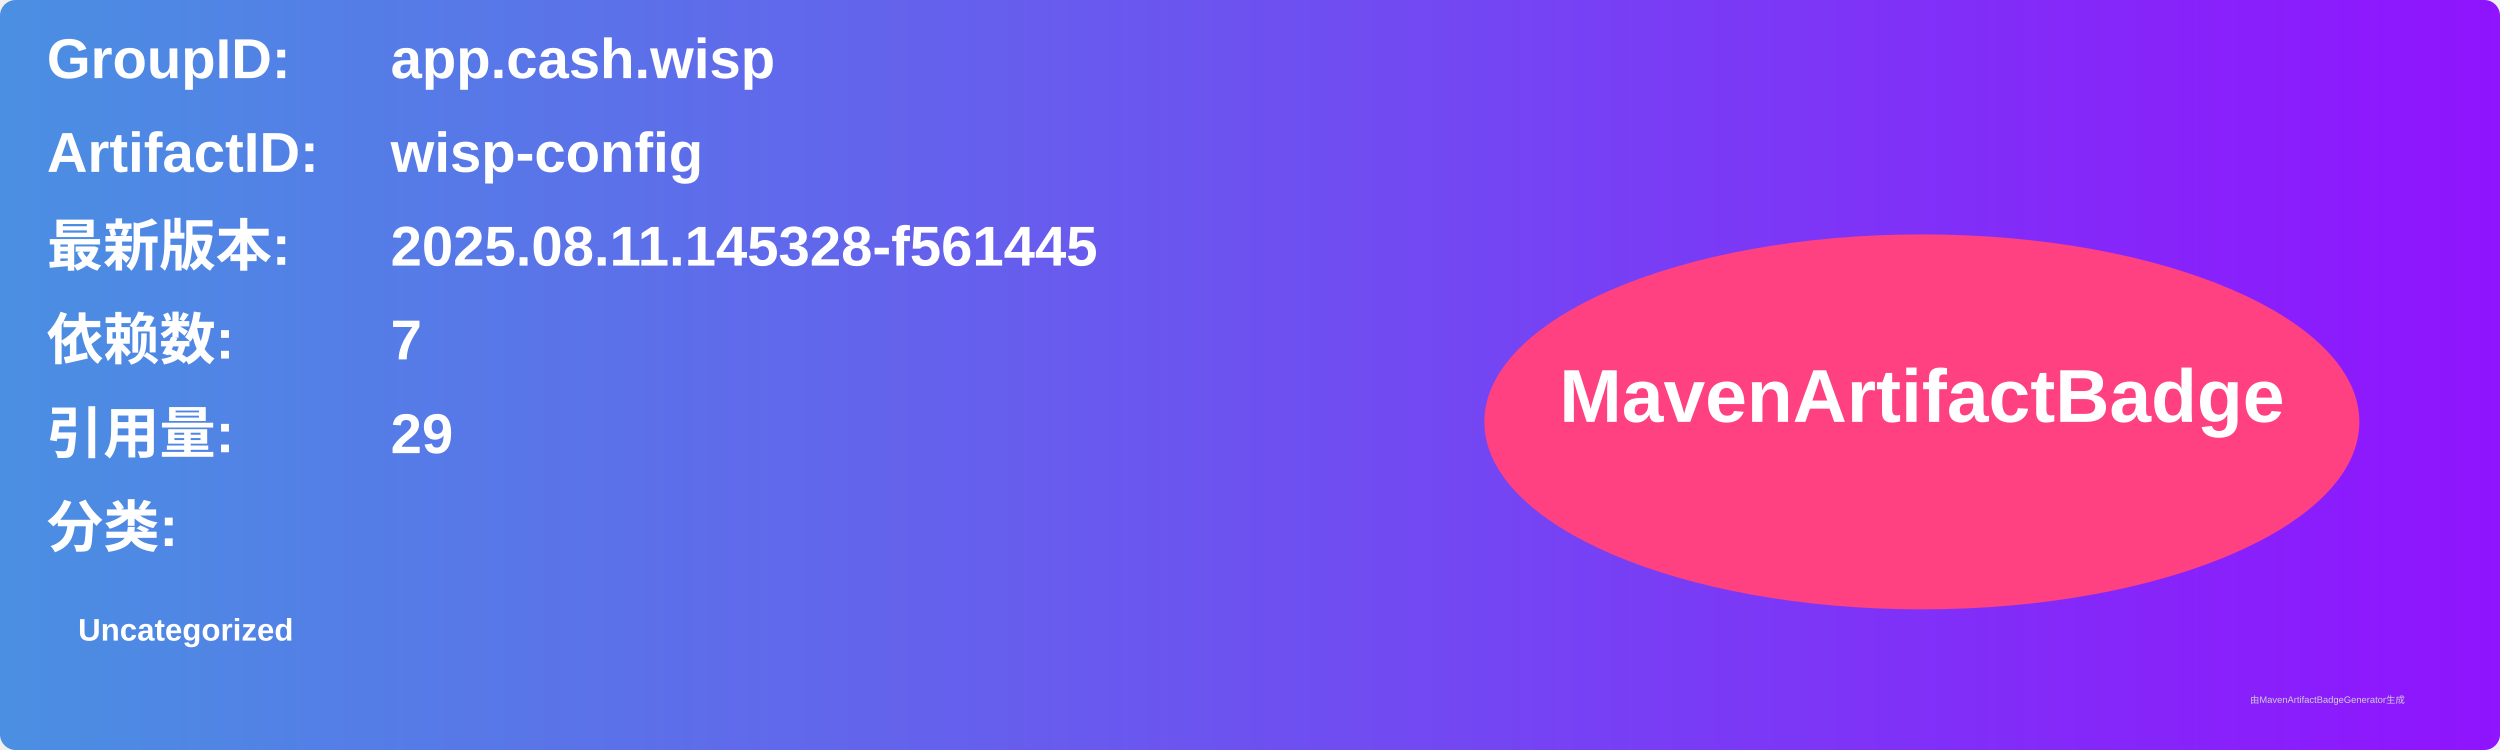
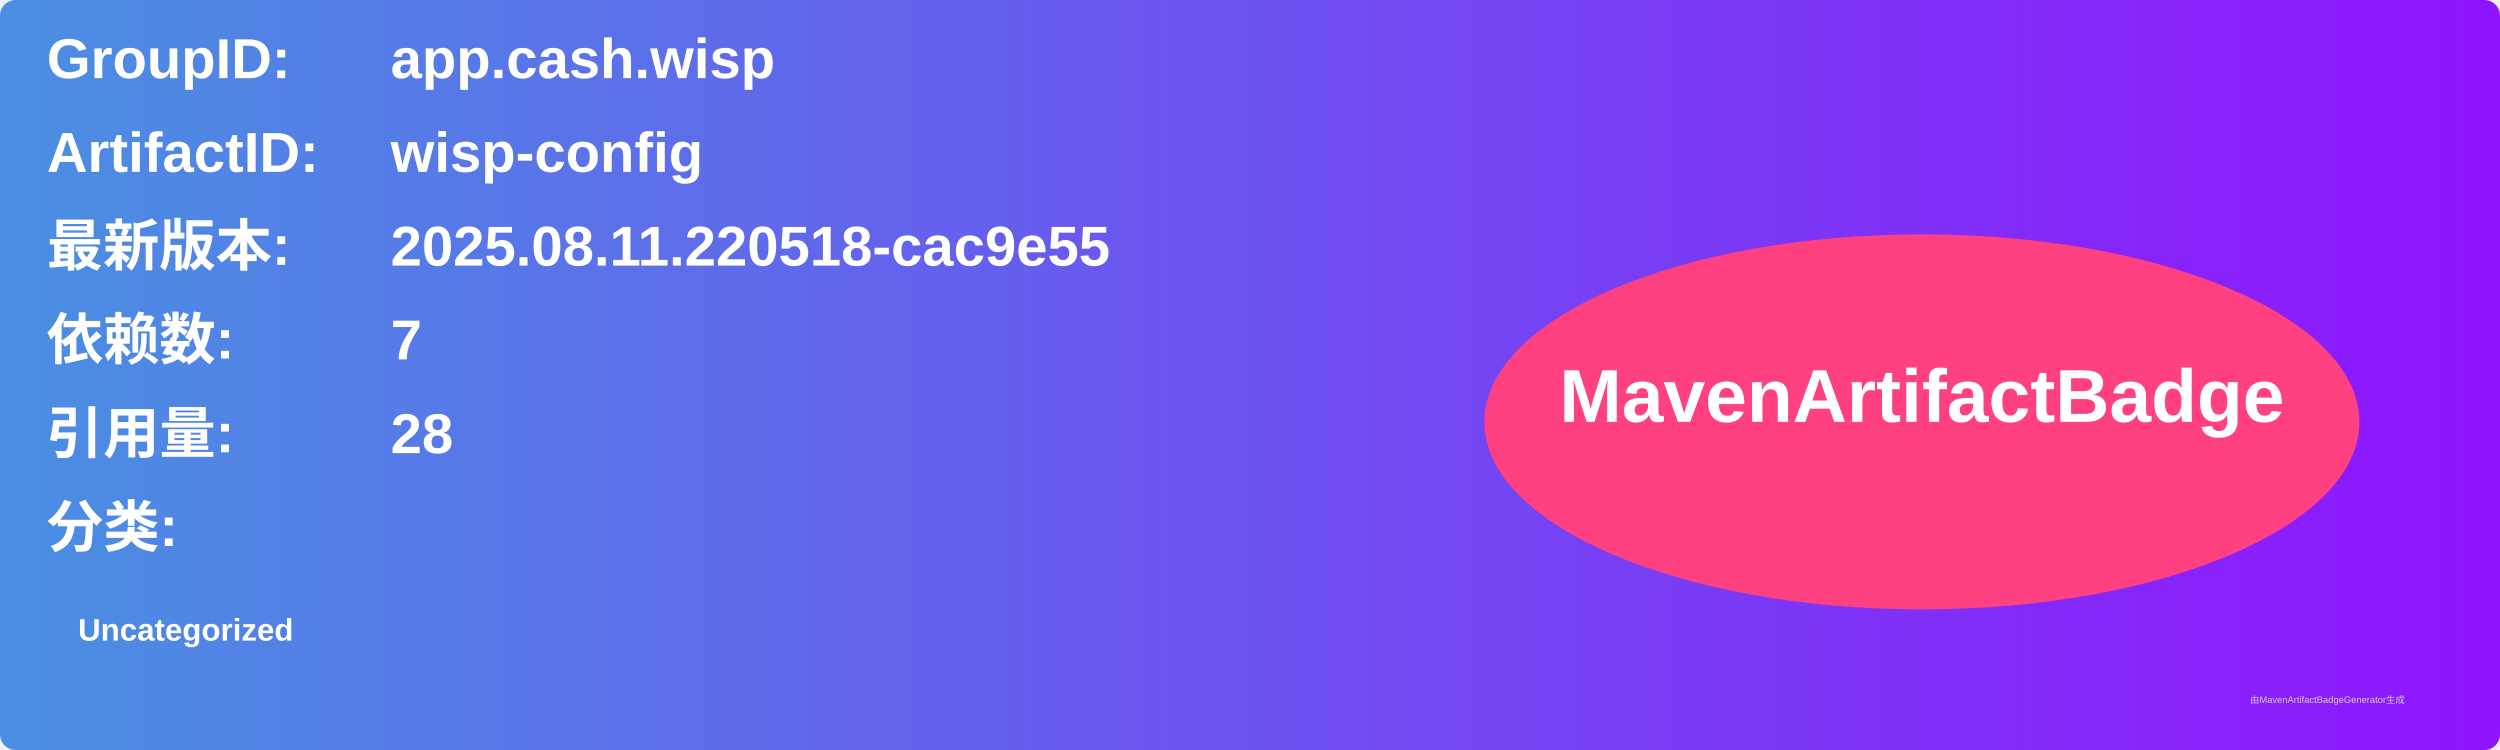
<svg xmlns="http://www.w3.org/2000/svg" width="800" height="240" viewBox="0 0 800 240">
  <linearGradient id="grad" x1="0%" y1="0%" x2="100%" y2="0%">
    <stop offset="0%" stop-color="#4a90e2" />
    <stop offset="100%" stop-color="#9013fe" />
  </linearGradient>
  <rect width="100%" height="100%" rx="5" ry="5" fill="url(#grad)" />
  <g transform="translate(15, 15)">
    <text x="0" y="10" font-family="Arial" font-size="18" fill="white" font-weight="bold" width="260">GroupID:</text>
    <text x="110" y="10" font-family="Arial" font-size="18" fill="white" font-weight="bold" width="460">app.cash.wisp</text>
    <text x="0" y="40" font-family="Arial" font-size="18" fill="white" font-weight="bold" width="260">ArtifactID:</text>
    <text x="110" y="40" font-family="Arial" font-size="18" fill="white" font-weight="bold" width="460">wisp-config</text>
    <text x="0" y="70" font-family="Arial" font-size="18" fill="white" font-weight="bold">最新版本:</text>
    <text x="110" y="70" font-family="Arial" font-size="18" fill="white" font-weight="bold">
-       <tspan font-weight="bold">2025.08.11.145328-f561445</tspan>
+       <tspan font-weight="bold">2025.08.11.220518-cac9e55</tspan>
    </text>
    <text x="0" y="100" font-family="Arial" font-size="18" fill="white" font-weight="bold">依赖数: </text>
    <text x="110" y="100" font-family="Arial" font-size="18" fill="white">
      <tspan font-weight="bold">7</tspan>
    </text>
    <text x="0" y="130" font-family="Arial" font-size="18" fill="white" font-weight="bold">引用量: </text>
    <text x="110" y="130" font-family="Arial" font-size="18" fill="white">
-       <tspan font-weight="bold">29</tspan>
+       <tspan font-weight="bold">28</tspan>
    </text>
    <text x="0" y="160" font-family="Arial" font-size="18" fill="white" font-weight="bold">分类:</text>
    <text x="10" y="190" font-family="Arial" font-size="10" fill="white">
      <tspan font-weight="bold">Uncategorized</tspan>
    </text>
    <ellipse cx="600" cy="120" rx="140" ry="60" fill="#ff4081" />
    <text x="600" y="120" text-anchor="middle" font-family="Arial" font-size="24" fill="white" font-weight="bold">MavenArtifactBadge</text>
  </g>
  <text x="720" y="225" font-family="Arial" font-size="3" fill="#d0d0d0">由MavenArtifactBadgeGenerator生成</text>
</svg>
